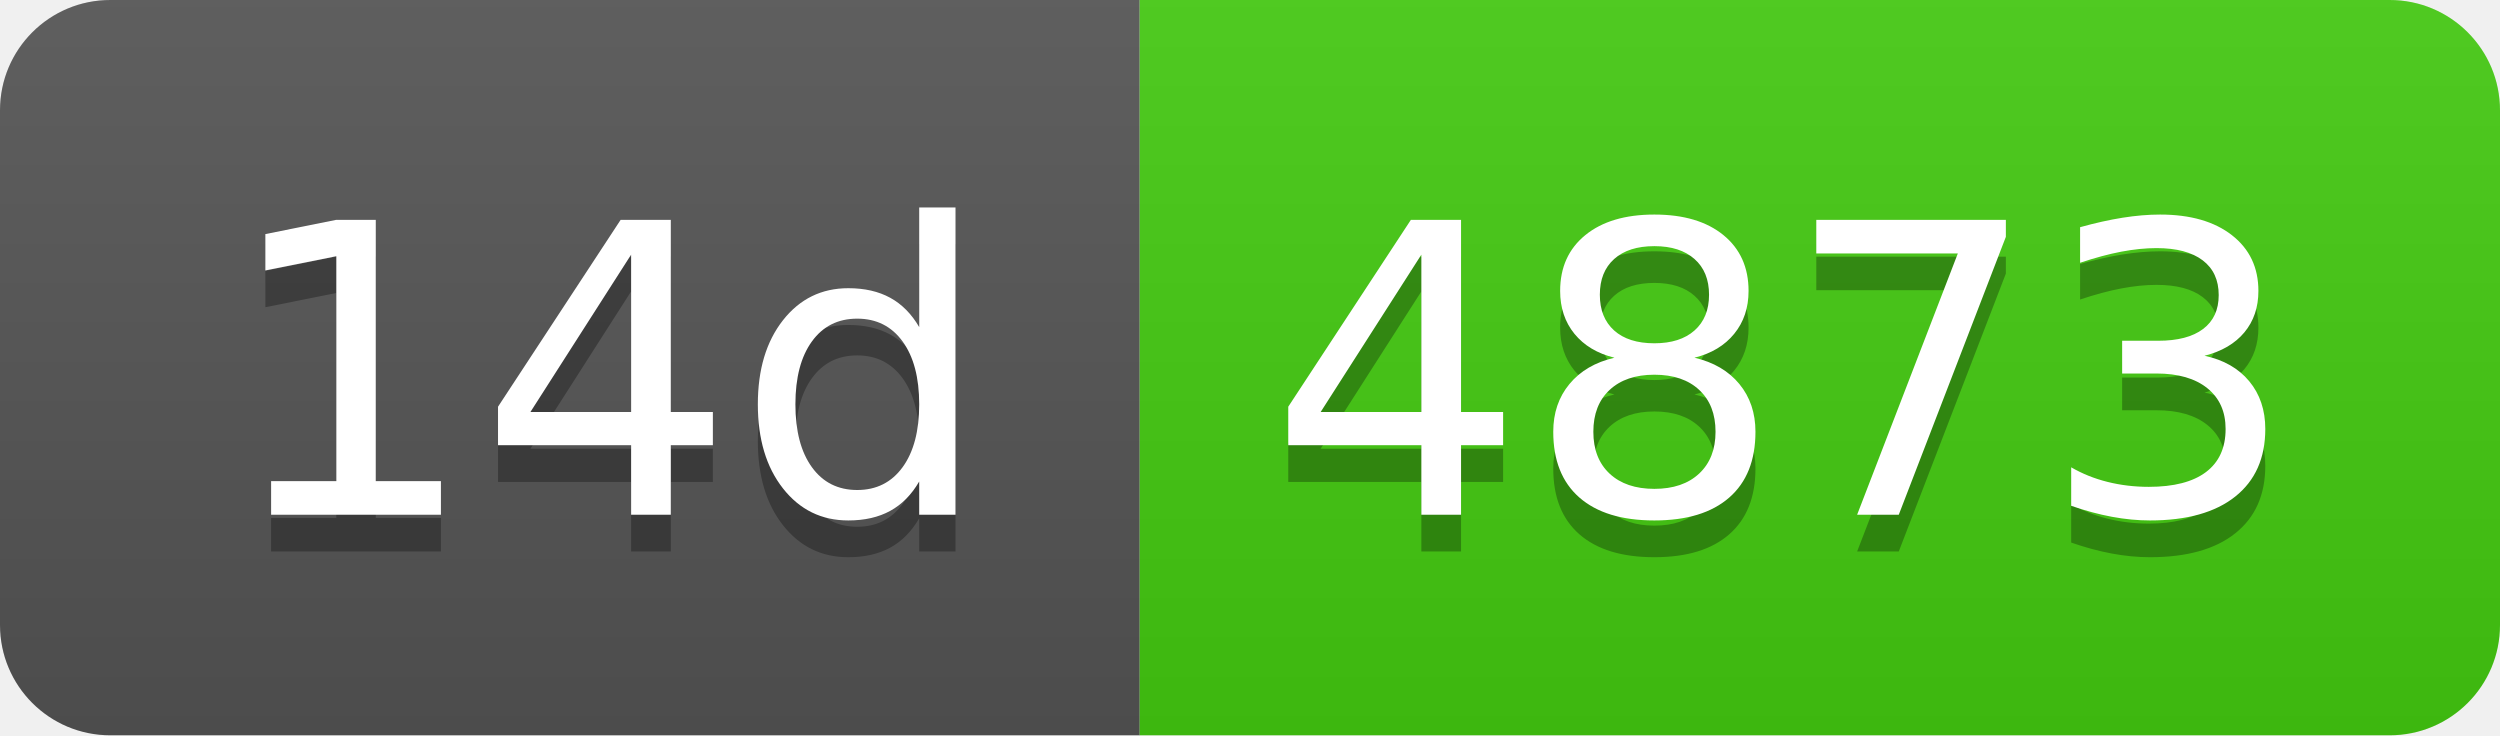
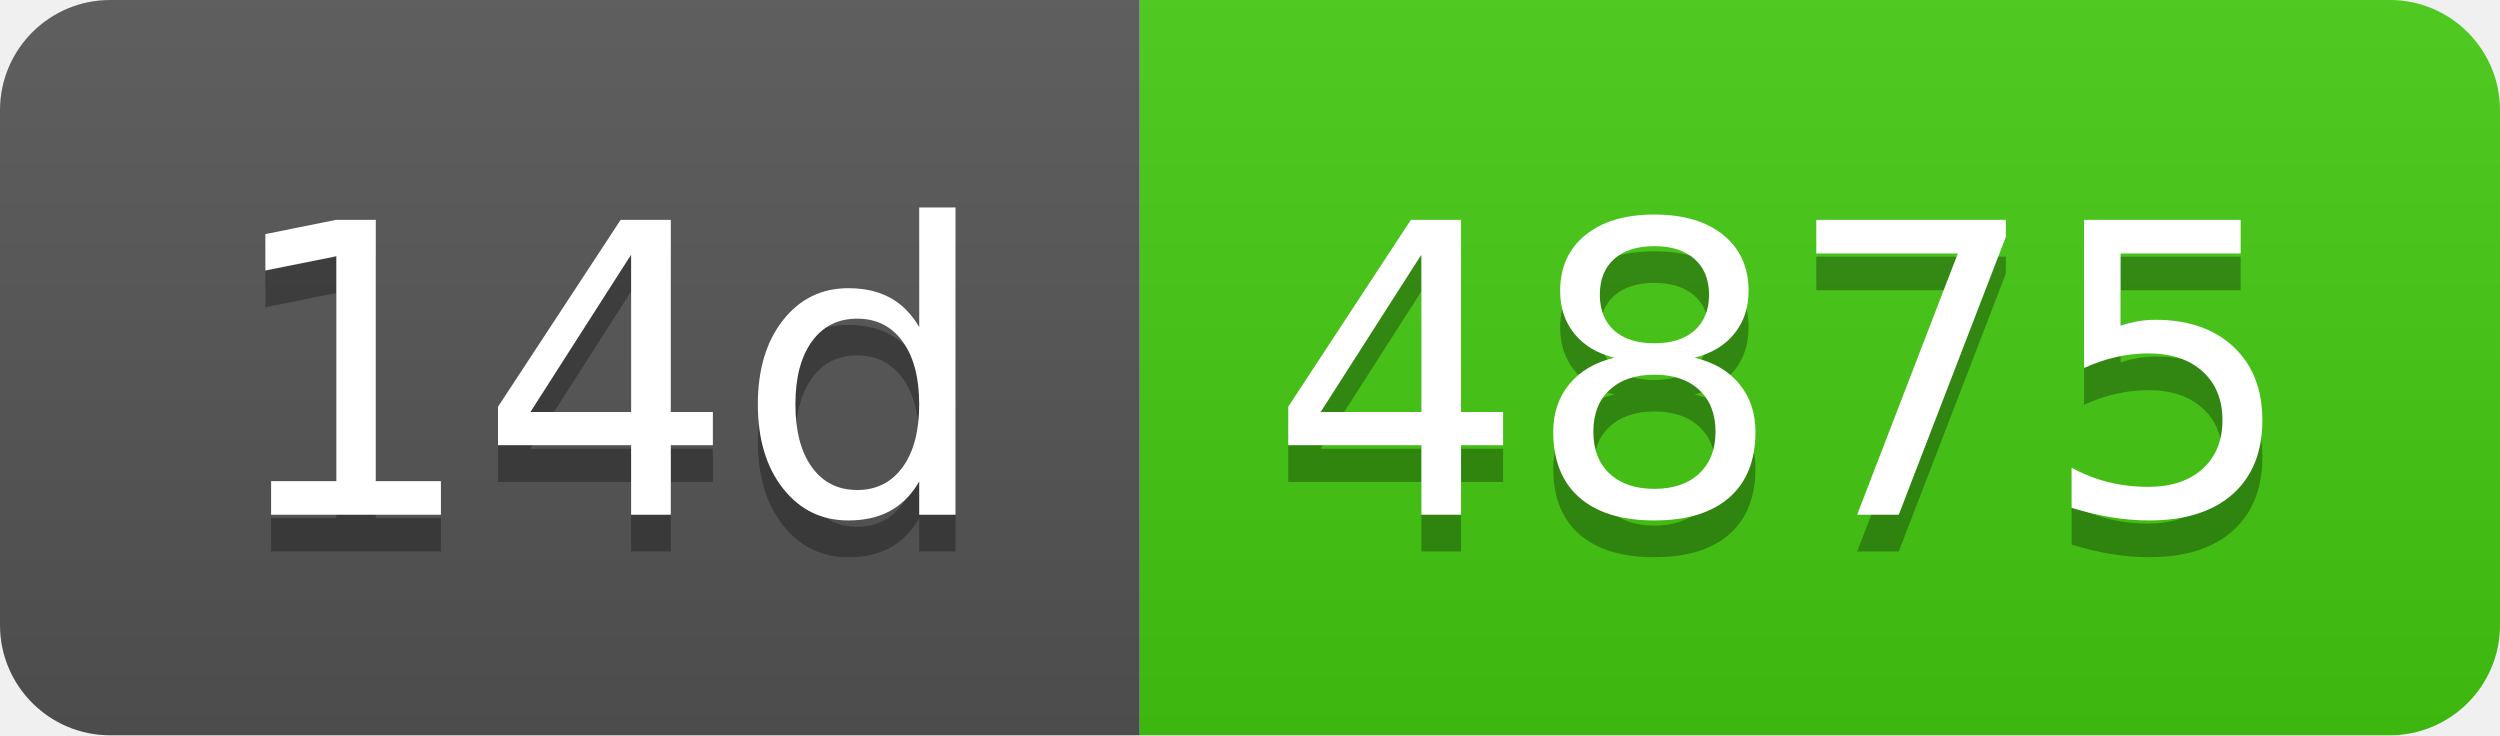
- <svg xmlns="http://www.w3.org/2000/svg" width="68" height="20" role="img" aria-label="14d: 4873">
+ <svg xmlns="http://www.w3.org/2000/svg" width="68" height="20" role="img" aria-label="14d: 4875">
  <linearGradient id="s" x2="0" y2="100%">
    <stop offset="0" stop-color="#bbb" stop-opacity=".1" />
    <stop offset="1" stop-opacity=".1" />
  </linearGradient>
  <clipPath id="r">
    <rect width="68" height="20" rx="3" fill="#fff" />
  </clipPath>
  <g clip-path="url(#r)">
    <rect width="31" height="20" fill="#555" />
    <rect x="31" width="37" height="20" fill="#4c1" />
    <rect width="68" height="20" fill="url(#s)" />
  </g>
  <g fill="#fff" text-anchor="middle" font-family="Verdana,Geneva,DejaVu Sans,sans-serif" text-rendering="geometricPrecision" font-size="110">
    <text aria-hidden="true" x="165" y="150" fill="#010101" fill-opacity=".3" transform="scale(.1)" textLength="210">14d</text>
    <text x="165" y="140" transform="scale(.1)" fill="#fff" textLength="210">14d</text>
-     <text aria-hidden="true" x="485" y="150" fill="#010101" fill-opacity=".3" transform="scale(.1)" textLength="270">4873</text>
-     <text x="485" y="140" transform="scale(.1)" fill="#fff" textLength="270">4873</text>
+     <text aria-hidden="true" x="485" y="150" fill="#010101" fill-opacity=".3" transform="scale(.1)" textLength="270">4875</text>
+     <text x="485" y="140" transform="scale(.1)" fill="#fff" textLength="270">4875</text>
  </g>
</svg>
